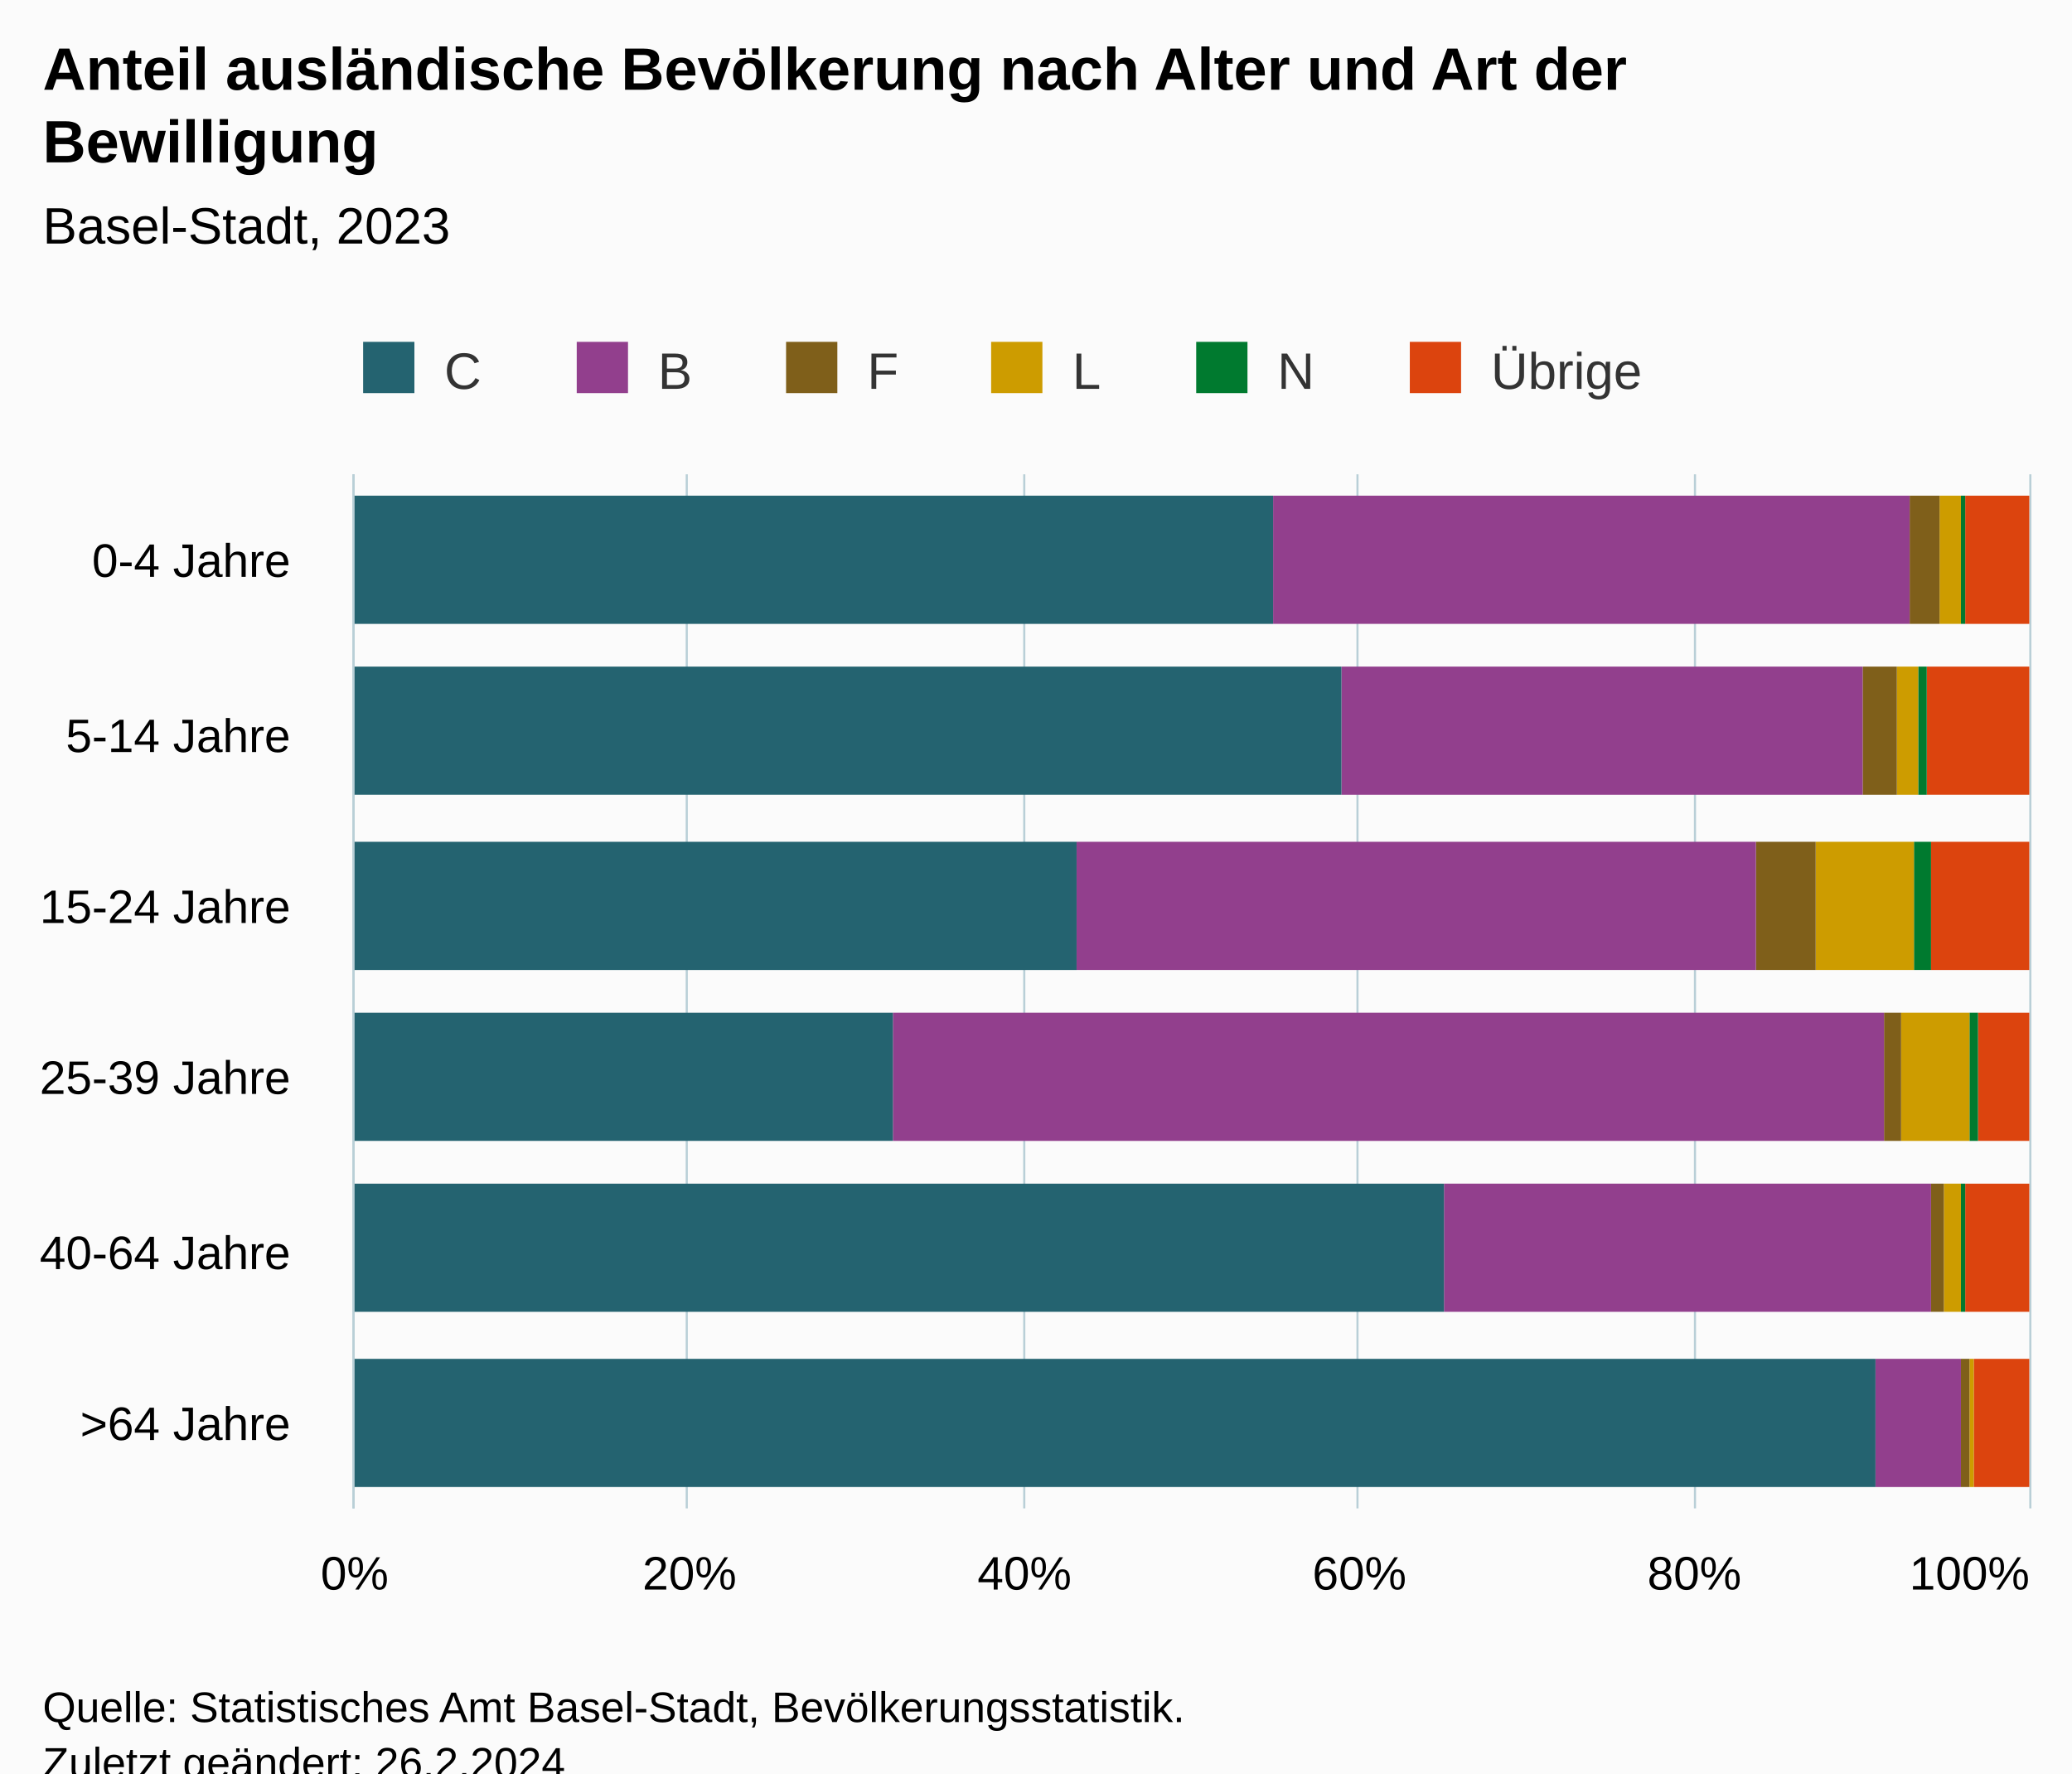
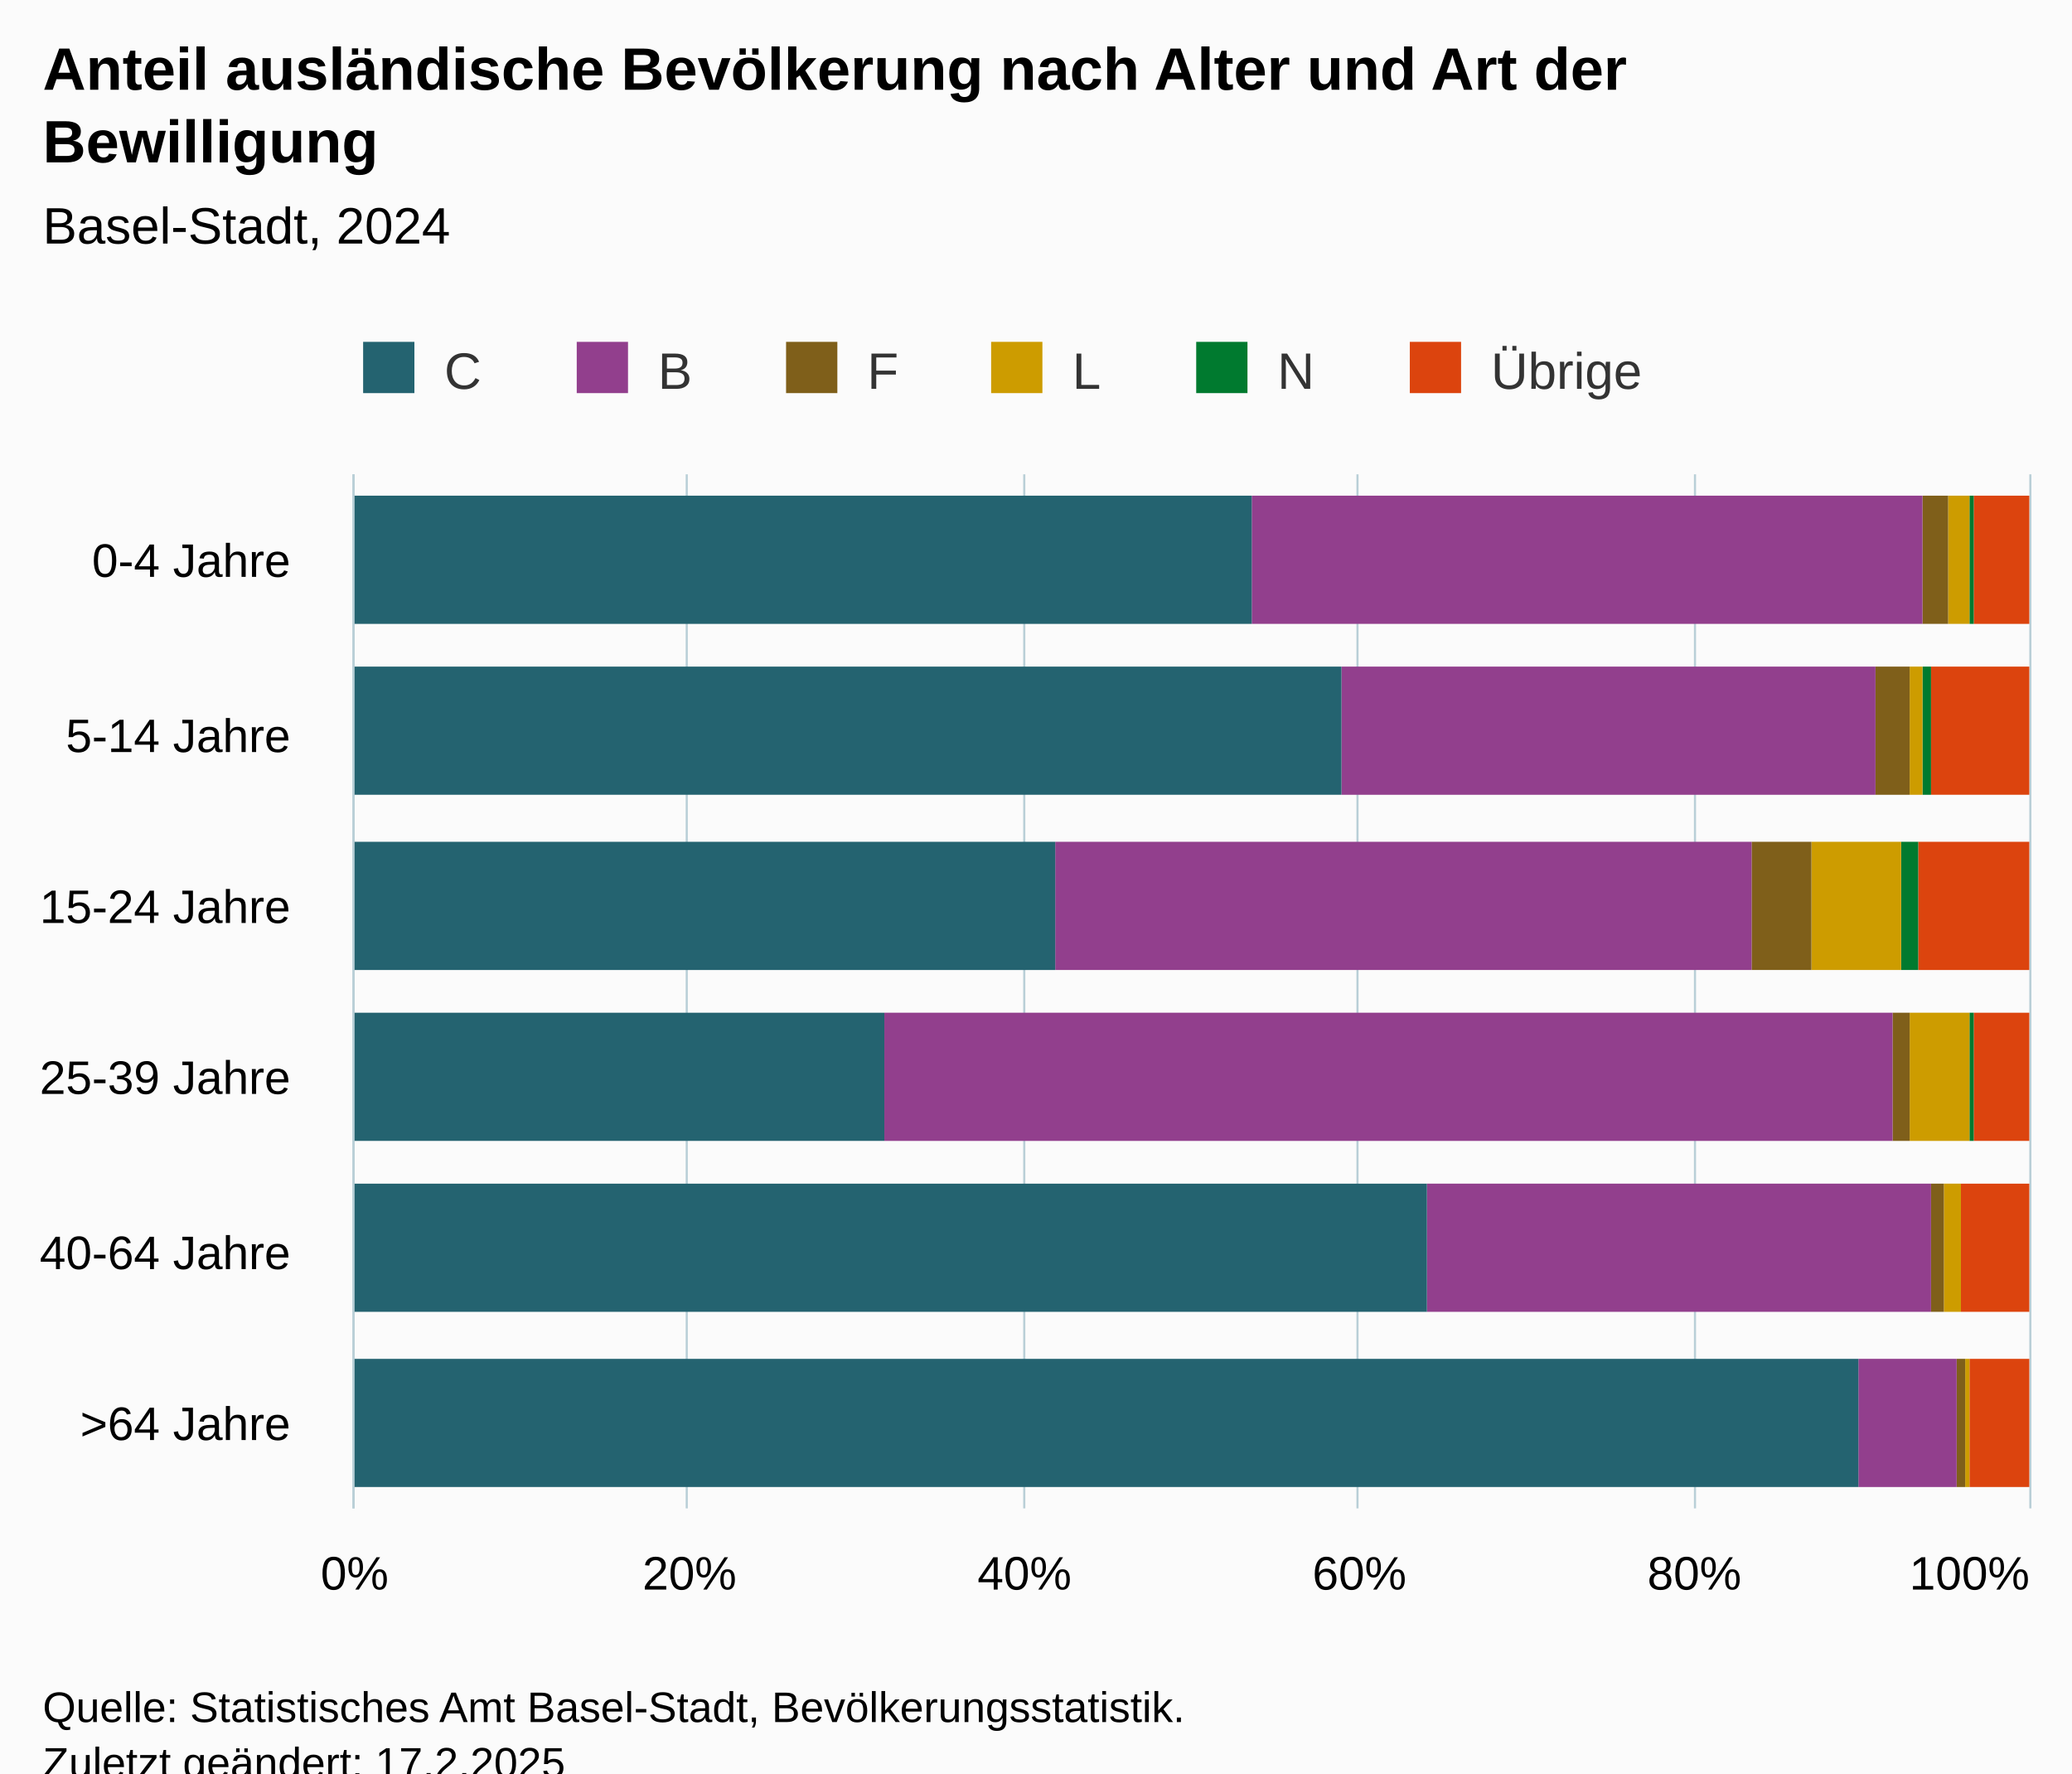
<svg xmlns="http://www.w3.org/2000/svg" version="1.1" class="highcharts-root" style="font-family:Arial;font-size:12px;" viewBox="0 0 485 415">
  <defs>
-     <clipPath id="highcharts-9ok03bc-43-">
+     <clipPath id="highcharts-vvt5sq0-43-">
      <rect x="0" y="0" width="242" height="392" fill="none" />
    </clipPath>
-     <clipPath id="highcharts-9ok03bc-50-">
+     <clipPath id="highcharts-vvt5sq0-50-">
      <rect x="0" y="0" width="242" height="392" fill="none" />
    </clipPath>
-     <clipPath id="highcharts-9ok03bc-81-">
+     <clipPath id="highcharts-vvt5sq0-81-">
      <rect x="83" y="111" width="392" height="242" fill="none" />
    </clipPath>
  </defs>
  <rect fill="#fbfbfb" class="highcharts-background" x="0" y="0" width="485" height="428" rx="0" ry="0" />
  <rect fill="none" class="highcharts-plot-background" x="83" y="111" width="392" height="242" />
  <g class="highcharts-pane-group" data-z-index="0" />
  <g class="highcharts-grid highcharts-xaxis-grid" data-z-index="1">
    <path fill="none" data-z-index="1" class="highcharts-grid-line" d="M 83 151.5 L 475 151.5" opacity="1" />
    <path fill="none" data-z-index="1" class="highcharts-grid-line" d="M 83 192.5 L 475 192.5" opacity="1" />
    <path fill="none" data-z-index="1" class="highcharts-grid-line" d="M 83 232.5 L 475 232.5" opacity="1" />
    <path fill="none" data-z-index="1" class="highcharts-grid-line" d="M 83 272.5 L 475 272.5" opacity="1" />
    <path fill="none" data-z-index="1" class="highcharts-grid-line" d="M 83 313.5 L 475 313.5" opacity="1" />
    <path fill="none" data-z-index="1" class="highcharts-grid-line" d="M 83 353.5 L 475 353.5" opacity="1" />
    <path fill="none" data-z-index="1" class="highcharts-grid-line" d="M 83 111.5 L 475 111.5" opacity="1" />
  </g>
  <g class="highcharts-grid highcharts-yaxis-grid" data-z-index="1">
    <path fill="none" stroke="#B9CFD7" stroke-width="0.5" data-z-index="1" class="highcharts-grid-line" d="M 82.75 111 L 82.75 353" opacity="1" />
    <path fill="none" stroke="#B9CFD7" stroke-width="0.5" data-z-index="1" class="highcharts-grid-line" d="M 160.75 111 L 160.75 353" opacity="1" />
    <path fill="none" stroke="#B9CFD7" stroke-width="0.5" data-z-index="1" class="highcharts-grid-line" d="M 239.75 111 L 239.75 353" opacity="1" />
    <path fill="none" stroke="#B9CFD7" stroke-width="0.5" data-z-index="1" class="highcharts-grid-line" d="M 317.75 111 L 317.75 353" opacity="1" />
    <path fill="none" stroke="#B9CFD7" stroke-width="0.5" data-z-index="1" class="highcharts-grid-line" d="M 396.75 111 L 396.75 353" opacity="1" />
    <path fill="none" stroke="#B9CFD7" stroke-width="0.5" data-z-index="1" class="highcharts-grid-line" d="M 475.25 111 L 475.25 353" opacity="1" />
  </g>
  <rect fill="none" class="highcharts-plot-border" data-z-index="1" x="83" y="111" width="392" height="242" />
  <g class="highcharts-axis highcharts-xaxis" data-z-index="2">
    <path fill="none" class="highcharts-axis-line" stroke="#B9CFD7" stroke-width="0.5" data-z-index="7" d="M 82.75 111 L 82.75 353" />
  </g>
  <g class="highcharts-axis highcharts-yaxis" data-z-index="2">
    <path fill="none" class="highcharts-axis-line" data-z-index="7" d="M 83 353 L 475 353" />
  </g>
  <g class="highcharts-series-group" data-z-index="3">
-     <g class="highcharts-series highcharts-series-0 highcharts-column-series" data-z-index="0.1" opacity="1" transform="translate(475,353) rotate(90) scale(-1,1) scale(1 1)" clip-path="url(#highcharts-9ok03bc-50-)">
-       <rect x="207" y="0" width="30" height="15" fill="#DC440E" opacity="1" class="highcharts-point" />
-       <rect x="167" y="0" width="30" height="24" fill="#DC440E" opacity="1" class="highcharts-point" />
-       <rect x="126" y="0" width="30" height="23" fill="#DC440E" opacity="1" class="highcharts-point" />
-       <rect x="86" y="0" width="30" height="12" fill="#DC440E" opacity="1" class="highcharts-point" />
-       <rect x="46" y="0" width="30" height="15" fill="#DC440E" opacity="1" class="highcharts-point" />
-       <rect x="5" y="0" width="30" height="13" fill="#DC440E" opacity="1" class="highcharts-point" />
+     <g class="highcharts-series highcharts-series-0 highcharts-column-series" data-z-index="0.1" opacity="1" transform="translate(475,353) rotate(90) scale(-1,1) scale(1 1)" clip-path="url(#highcharts-vvt5sq0-50-)">
+       <rect x="207" y="0" width="30" height="13" fill="#DC440E" opacity="1" class="highcharts-point" />
+       <rect x="167" y="0" width="30" height="23" fill="#DC440E" opacity="1" class="highcharts-point" />
+       <rect x="126" y="0" width="30" height="26" fill="#DC440E" opacity="1" class="highcharts-point" />
+       <rect x="86" y="0" width="30" height="13" fill="#DC440E" opacity="1" class="highcharts-point" />
+       <rect x="46" y="0" width="30" height="16" fill="#DC440E" opacity="1" class="highcharts-point" />
+       <rect x="5" y="0" width="30" height="14" fill="#DC440E" opacity="1" class="highcharts-point" />
    </g>
    <g class="highcharts-markers highcharts-series-0 highcharts-column-series" data-z-index="0.1" opacity="1" transform="translate(475,353) rotate(90) scale(-1,1) scale(1 1)" clip-path="none" />
-     <g class="highcharts-series highcharts-series-1 highcharts-column-series" data-z-index="0.1" opacity="1" transform="translate(475,353) rotate(90) scale(-1,1) scale(1 1)" clip-path="url(#highcharts-9ok03bc-50-)">
-       <rect x="207" y="15" width="30" height="1" fill="#007A2F" opacity="1" class="highcharts-point" />
-       <rect x="167" y="24" width="30" height="2" fill="#007A2F" opacity="1" class="highcharts-point" />
-       <rect x="126" y="23" width="30" height="4" fill="#007A2F" opacity="1" class="highcharts-point" />
-       <rect x="86" y="12" width="30" height="2" fill="#007A2F" opacity="1" class="highcharts-point" />
-       <rect x="46" y="15" width="30" height="1" fill="#007A2F" opacity="1" class="highcharts-point" />
-       <rect x="5" y="13" width="30" height="0" fill="#007A2F" opacity="1" class="highcharts-point" />
+     <g class="highcharts-series highcharts-series-1 highcharts-column-series" data-z-index="0.1" opacity="1" transform="translate(475,353) rotate(90) scale(-1,1) scale(1 1)" clip-path="url(#highcharts-vvt5sq0-50-)">
+       <rect x="207" y="13" width="30" height="1" fill="#007A2F" opacity="1" class="highcharts-point" />
+       <rect x="167" y="23" width="30" height="2" fill="#007A2F" opacity="1" class="highcharts-point" />
+       <rect x="126" y="26" width="30" height="4" fill="#007A2F" opacity="1" class="highcharts-point" />
+       <rect x="86" y="13" width="30" height="1" fill="#007A2F" opacity="1" class="highcharts-point" />
+       <rect x="46" y="16" width="30" height="0" fill="#007A2F" opacity="1" class="highcharts-point" />
+       <rect x="5" y="14" width="30" height="0" fill="#007A2F" opacity="1" class="highcharts-point" />
    </g>
    <g class="highcharts-markers highcharts-series-1 highcharts-column-series" data-z-index="0.1" opacity="1" transform="translate(475,353) rotate(90) scale(-1,1) scale(1 1)" clip-path="none" />
-     <g class="highcharts-series highcharts-series-2 highcharts-column-series" data-z-index="0.1" opacity="1" transform="translate(475,353) rotate(90) scale(-1,1) scale(1 1)" clip-path="url(#highcharts-9ok03bc-50-)">
-       <rect x="207" y="16" width="30" height="5" fill="#CD9C00" opacity="1" class="highcharts-point" />
-       <rect x="167" y="26" width="30" height="5" fill="#CD9C00" opacity="1" class="highcharts-point" />
-       <rect x="126" y="27" width="30" height="23" fill="#CD9C00" opacity="1" class="highcharts-point" />
-       <rect x="86" y="14" width="30" height="16" fill="#CD9C00" opacity="1" class="highcharts-point" />
+     <g class="highcharts-series highcharts-series-2 highcharts-column-series" data-z-index="0.1" opacity="1" transform="translate(475,353) rotate(90) scale(-1,1) scale(1 1)" clip-path="url(#highcharts-vvt5sq0-50-)">
+       <rect x="207" y="14" width="30" height="5" fill="#CD9C00" opacity="1" class="highcharts-point" />
+       <rect x="167" y="25" width="30" height="3" fill="#CD9C00" opacity="1" class="highcharts-point" />
+       <rect x="126" y="30" width="30" height="21" fill="#CD9C00" opacity="1" class="highcharts-point" />
+       <rect x="86" y="14" width="30" height="14" fill="#CD9C00" opacity="1" class="highcharts-point" />
      <rect x="46" y="16" width="30" height="4" fill="#CD9C00" opacity="1" class="highcharts-point" />
-       <rect x="5" y="13" width="30" height="1" fill="#CD9C00" opacity="1" class="highcharts-point" />
+       <rect x="5" y="14" width="30" height="1" fill="#CD9C00" opacity="1" class="highcharts-point" />
    </g>
    <g class="highcharts-markers highcharts-series-2 highcharts-column-series" data-z-index="0.1" opacity="1" transform="translate(475,353) rotate(90) scale(-1,1) scale(1 1)" clip-path="none" />
-     <g class="highcharts-series highcharts-series-3 highcharts-column-series" data-z-index="0.1" opacity="1" transform="translate(475,353) rotate(90) scale(-1,1) scale(1 1)" clip-path="url(#highcharts-9ok03bc-50-)">
-       <rect x="207" y="21" width="30" height="7" fill="#7F5F1A" opacity="1" class="highcharts-point" />
-       <rect x="167" y="31" width="30" height="8" fill="#7F5F1A" opacity="1" class="highcharts-point" />
-       <rect x="126" y="50" width="30" height="14" fill="#7F5F1A" opacity="1" class="highcharts-point" />
-       <rect x="86" y="30" width="30" height="4" fill="#7F5F1A" opacity="1" class="highcharts-point" />
+     <g class="highcharts-series highcharts-series-3 highcharts-column-series" data-z-index="0.1" opacity="1" transform="translate(475,353) rotate(90) scale(-1,1) scale(1 1)" clip-path="url(#highcharts-vvt5sq0-50-)">
+       <rect x="207" y="19" width="30" height="6" fill="#7F5F1A" opacity="1" class="highcharts-point" />
+       <rect x="167" y="28" width="30" height="8" fill="#7F5F1A" opacity="1" class="highcharts-point" />
+       <rect x="126" y="51" width="30" height="14" fill="#7F5F1A" opacity="1" class="highcharts-point" />
+       <rect x="86" y="28" width="30" height="4" fill="#7F5F1A" opacity="1" class="highcharts-point" />
      <rect x="46" y="20" width="30" height="3" fill="#7F5F1A" opacity="1" class="highcharts-point" />
-       <rect x="5" y="14" width="30" height="2" fill="#7F5F1A" opacity="1" class="highcharts-point" />
+       <rect x="5" y="15" width="30" height="2" fill="#7F5F1A" opacity="1" class="highcharts-point" />
    </g>
    <g class="highcharts-markers highcharts-series-3 highcharts-column-series" data-z-index="0.1" opacity="1" transform="translate(475,353) rotate(90) scale(-1,1) scale(1 1)" clip-path="none" />
-     <g class="highcharts-series highcharts-series-4 highcharts-column-series" data-z-index="0.1" opacity="1" transform="translate(475,353) rotate(90) scale(-1,1) scale(1 1)" clip-path="url(#highcharts-9ok03bc-50-)">
-       <rect x="207" y="28" width="30" height="149" fill="#923F8D" opacity="1" class="highcharts-point" />
-       <rect x="167" y="39" width="30" height="122" fill="#923F8D" opacity="1" class="highcharts-point" />
-       <rect x="126" y="64" width="30" height="159" fill="#923F8D" opacity="1" class="highcharts-point" />
-       <rect x="86" y="34" width="30" height="232" fill="#923F8D" opacity="1" class="highcharts-point" />
-       <rect x="46" y="23" width="30" height="114" fill="#923F8D" opacity="1" class="highcharts-point" />
-       <rect x="5" y="16" width="30" height="20" fill="#923F8D" opacity="1" class="highcharts-point" />
+     <g class="highcharts-series highcharts-series-4 highcharts-column-series" data-z-index="0.1" opacity="1" transform="translate(475,353) rotate(90) scale(-1,1) scale(1 1)" clip-path="url(#highcharts-vvt5sq0-50-)">
+       <rect x="207" y="25" width="30" height="157" fill="#923F8D" opacity="1" class="highcharts-point" />
+       <rect x="167" y="36" width="30" height="125" fill="#923F8D" opacity="1" class="highcharts-point" />
+       <rect x="126" y="65" width="30" height="163" fill="#923F8D" opacity="1" class="highcharts-point" />
+       <rect x="86" y="32" width="30" height="236" fill="#923F8D" opacity="1" class="highcharts-point" />
+       <rect x="46" y="23" width="30" height="118" fill="#923F8D" opacity="1" class="highcharts-point" />
+       <rect x="5" y="17" width="30" height="23" fill="#923F8D" opacity="1" class="highcharts-point" />
    </g>
    <g class="highcharts-markers highcharts-series-4 highcharts-column-series" data-z-index="0.1" opacity="1" transform="translate(475,353) rotate(90) scale(-1,1) scale(1 1)" clip-path="none" />
-     <g class="highcharts-series highcharts-series-5 highcharts-column-series" data-z-index="0.1" opacity="1" transform="translate(475,353) rotate(90) scale(-1,1) scale(1 1)" clip-path="url(#highcharts-9ok03bc-50-)">
-       <rect x="207" y="177" width="30" height="216" fill="#246370" opacity="1" class="highcharts-point" />
+     <g class="highcharts-series highcharts-series-5 highcharts-column-series" data-z-index="0.1" opacity="1" transform="translate(475,353) rotate(90) scale(-1,1) scale(1 1)" clip-path="url(#highcharts-vvt5sq0-50-)">
+       <rect x="207" y="182" width="30" height="211" fill="#246370" opacity="1" class="highcharts-point" />
      <rect x="167" y="161" width="30" height="232" fill="#246370" opacity="1" class="highcharts-point" />
-       <rect x="126" y="223" width="30" height="170" fill="#246370" opacity="1" class="highcharts-point" />
-       <rect x="86" y="266" width="30" height="127" fill="#246370" opacity="1" class="highcharts-point" />
-       <rect x="46" y="137" width="30" height="256" fill="#246370" opacity="1" class="highcharts-point" />
-       <rect x="5" y="36" width="30" height="357" fill="#246370" opacity="1" class="highcharts-point" />
+       <rect x="126" y="228" width="30" height="165" fill="#246370" opacity="1" class="highcharts-point" />
+       <rect x="86" y="268" width="30" height="125" fill="#246370" opacity="1" class="highcharts-point" />
+       <rect x="46" y="141" width="30" height="252" fill="#246370" opacity="1" class="highcharts-point" />
+       <rect x="5" y="40" width="30" height="353" fill="#246370" opacity="1" class="highcharts-point" />
    </g>
    <g class="highcharts-markers highcharts-series-5 highcharts-column-series" data-z-index="0.1" opacity="1" transform="translate(475,353) rotate(90) scale(-1,1) scale(1 1)" clip-path="none" />
  </g>
  <text x="10" text-anchor="start" class="highcharts-title" data-z-index="4" style="color:#000000;font-size:14px;font-weight:bold;fill:#000000;" y="21">
    <tspan>Anteil ausländische Bevölkerung nach Alter und Art der</tspan>
    <tspan dy="17" x="10">Bewilligung</tspan>
  </text>
  <text x="10" text-anchor="start" class="highcharts-subtitle" data-z-index="4" style="color:#000000;font-size:12px;font-weight:normal;fill:#000000;" y="57">
-     <tspan>Basel-Stadt, 2023</tspan>
+     <tspan>Basel-Stadt, 2024</tspan>
  </text>
  <text x="10" text-anchor="start" class="highcharts-caption" data-z-index="4" style="color:#666666;fill:#666666;" y="400" />
  <g class="highcharts-legend" data-z-index="7" transform="translate(75,73)">
    <rect fill="none" class="highcharts-legend-box" rx="0" ry="0" x="0" y="0" width="319" height="26" visibility="visible" />
    <g data-z-index="1">
      <g>
        <g class="highcharts-legend-item highcharts-column-series highcharts-color-undefined highcharts-series-5" data-z-index="1" transform="translate(8,3)">
          <text x="21" style="color:#333333;cursor:pointer;font-size:12px;font-weight:normal;fill:#333333;" text-anchor="start" data-z-index="2" y="15">
            <tspan>C</tspan>
          </text>
          <rect x="2" y="4" width="12" height="12" fill="#246370" class="highcharts-point" data-z-index="3" />
        </g>
        <g class="highcharts-legend-item highcharts-column-series highcharts-color-undefined highcharts-series-4" data-z-index="1" transform="translate(58,3)">
          <text x="21" y="15" style="color:#333333;cursor:pointer;font-size:12px;font-weight:normal;fill:#333333;" text-anchor="start" data-z-index="2">
            <tspan>B</tspan>
          </text>
          <rect x="2" y="4" width="12" height="12" fill="#923F8D" class="highcharts-point" data-z-index="3" />
        </g>
        <g class="highcharts-legend-item highcharts-column-series highcharts-color-undefined highcharts-series-3" data-z-index="1" transform="translate(107,3)">
          <text x="21" y="15" style="color:#333333;cursor:pointer;font-size:12px;font-weight:normal;fill:#333333;" text-anchor="start" data-z-index="2">
            <tspan>F</tspan>
          </text>
          <rect x="2" y="4" width="12" height="12" fill="#7F5F1A" class="highcharts-point" data-z-index="3" />
        </g>
        <g class="highcharts-legend-item highcharts-column-series highcharts-color-undefined highcharts-series-2" data-z-index="1" transform="translate(155,3)">
          <text x="21" y="15" style="color:#333333;cursor:pointer;font-size:12px;font-weight:normal;fill:#333333;" text-anchor="start" data-z-index="2">
            <tspan>L</tspan>
          </text>
          <rect x="2" y="4" width="12" height="12" fill="#CD9C00" class="highcharts-point" data-z-index="3" />
        </g>
        <g class="highcharts-legend-item highcharts-column-series highcharts-color-undefined highcharts-series-1" data-z-index="1" transform="translate(203,3)">
          <text x="21" y="15" style="color:#333333;cursor:pointer;font-size:12px;font-weight:normal;fill:#333333;" text-anchor="start" data-z-index="2">
            <tspan>N</tspan>
          </text>
          <rect x="2" y="4" width="12" height="12" fill="#007A2F" class="highcharts-point" data-z-index="3" />
        </g>
        <g class="highcharts-legend-item highcharts-column-series highcharts-color-undefined highcharts-series-0" data-z-index="1" transform="translate(253,3)">
          <text x="21" y="15" style="color:#333333;cursor:pointer;font-size:12px;font-weight:normal;fill:#333333;" text-anchor="start" data-z-index="2">
            <tspan>Übrige</tspan>
          </text>
          <rect x="2" y="4" width="12" height="12" fill="#DC440E" class="highcharts-point" data-z-index="3" />
        </g>
      </g>
    </g>
  </g>
  <g class="highcharts-axis-labels highcharts-xaxis-labels" data-z-index="7">
    <text x="68" style="color:#000000;cursor:default;font-size:11px;fill:#000000;" text-anchor="end" transform="translate(0,0)" y="135" opacity="1">
      <tspan>0-4 Jahre</tspan>
    </text>
    <text x="68" style="color:#000000;cursor:default;font-size:11px;fill:#000000;" text-anchor="end" transform="translate(0,0)" y="176" opacity="1">
      <tspan>5-14 Jahre</tspan>
    </text>
    <text x="68" style="color:#000000;cursor:default;font-size:11px;fill:#000000;" text-anchor="end" transform="translate(0,0)" y="216" opacity="1">
      <tspan>15-24 Jahre</tspan>
    </text>
    <text x="68" style="color:#000000;cursor:default;font-size:11px;fill:#000000;" text-anchor="end" transform="translate(0,0)" y="256" opacity="1">
      <tspan>25-39 Jahre</tspan>
    </text>
    <text x="68" style="color:#000000;cursor:default;font-size:11px;fill:#000000;" text-anchor="end" transform="translate(0,0)" y="297" opacity="1">
      <tspan>40-64 Jahre</tspan>
    </text>
    <text x="68" style="color:#000000;cursor:default;font-size:11px;fill:#000000;" text-anchor="end" transform="translate(0,0)" y="337" opacity="1">
      <tspan>&gt;64 Jahre</tspan>
    </text>
  </g>
  <g class="highcharts-axis-labels highcharts-yaxis-labels" data-z-index="7">
    <text x="83" style="color:#000000;cursor:default;font-size:11px;fill:#000000;" text-anchor="middle" transform="translate(0,0)" y="372" opacity="1">0%</text>
    <text x="161.4" style="color:#000000;cursor:default;font-size:11px;fill:#000000;" text-anchor="middle" transform="translate(0,0)" y="372" opacity="1">20%</text>
    <text x="239.8" style="color:#000000;cursor:default;font-size:11px;fill:#000000;" text-anchor="middle" transform="translate(0,0)" y="372" opacity="1">40%</text>
    <text x="318.2" style="color:#000000;cursor:default;font-size:11px;fill:#000000;" text-anchor="middle" transform="translate(0,0)" y="372" opacity="1">60%</text>
    <text x="396.6" style="color:#000000;cursor:default;font-size:11px;fill:#000000;" text-anchor="middle" transform="translate(0,0)" y="372" opacity="1">80%</text>
    <text x="461" style="color:#000000;cursor:default;font-size:11px;fill:#000000;" text-anchor="middle" transform="translate(0,0)" y="372" opacity="1">100%</text>
  </g>
  <text x="10" class="highcharts-credits" text-anchor="start" data-z-index="8" style="cursor:default;color:#000000;font-size:10px;fill:#000000;" y="403">
    <tspan>Quelle: Statistisches Amt Basel-Stadt, Bevölkerungsstatistik.</tspan>
-     <tspan x="10" dy="13">Zuletzt geändert: 26.2.2024</tspan>
+     <tspan x="10" dy="13">Zuletzt geändert: 17.2.2025</tspan>
  </text>
-   <g class="highcharts-control-points" data-z-index="99" clip-path="url(#highcharts-9ok03bc-81-)" />
+   <g class="highcharts-control-points" data-z-index="99" clip-path="url(#highcharts-vvt5sq0-81-)" />
</svg>
